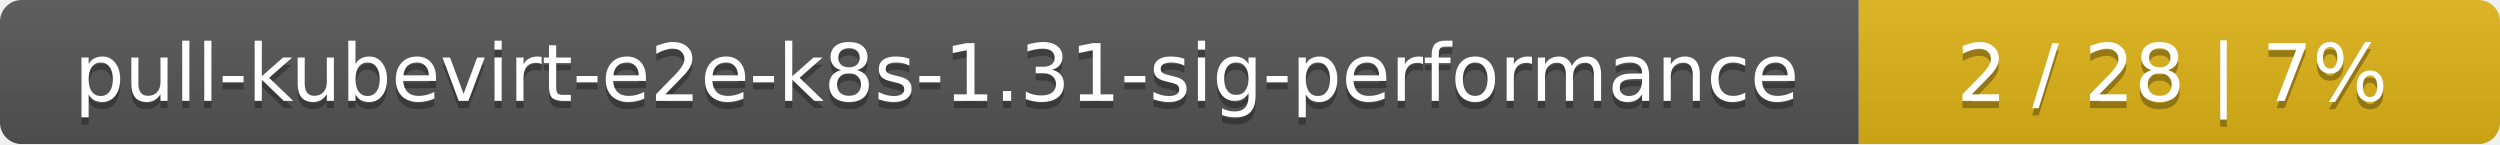
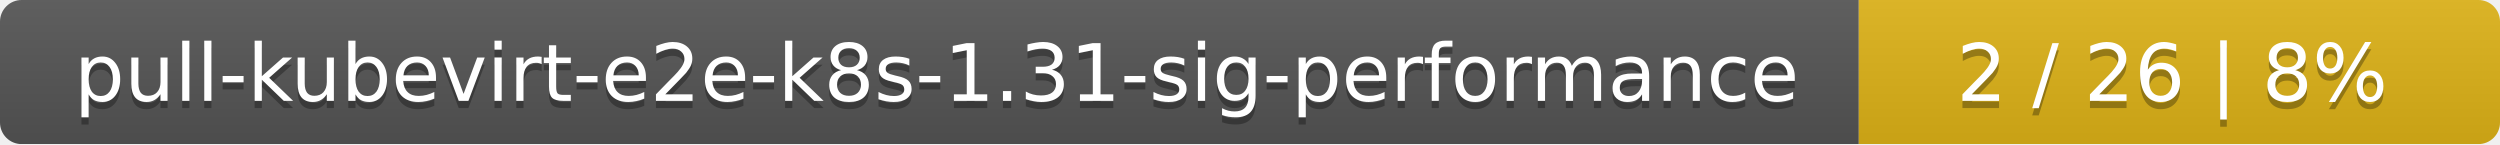
<svg xmlns="http://www.w3.org/2000/svg" width="347" height="20">
  <linearGradient id="smooth" x2="0" y2="100%">
    <stop offset="0" stop-color="#bbb" stop-opacity=".1" />
    <stop offset="1" stop-opacity=".1" />
  </linearGradient>
  <mask id="round">
    <rect width="347" height="20" rx="3" fill="#fff" />
  </mask>
  <g mask="url(#round)">
    <rect width="258" height="20" fill="#555" />
    <rect x="258" width="89" height="20" fill="#dfb317" />
    <rect width="347" height="20" fill="url(#smooth)" />
  </g>
  <g fill="#fff" text-anchor="middle" font-family="DejaVu Sans,Verdana,Geneva,sans-serif" font-size="11">
    <text x="130" y="15" fill="#010101" fill-opacity=".3">pull-kubevirt-e2e-k8s-1.31-sig-performance</text>
    <text x="130" y="14">pull-kubevirt-e2e-k8s-1.31-sig-performance</text>
-     <text x="301.5" y="15" fill="#010101" fill-opacity=".3">2 / 28    |    7%</text>
-     <text x="301.5" y="14">2 / 28    |    7%</text>
+     <text x="301.5" y="15" fill="#010101" fill-opacity=".3">2 / 26    |    8%</text>
+     <text x="301.5" y="14">2 / 26    |    8%</text>
  </g>
</svg>
